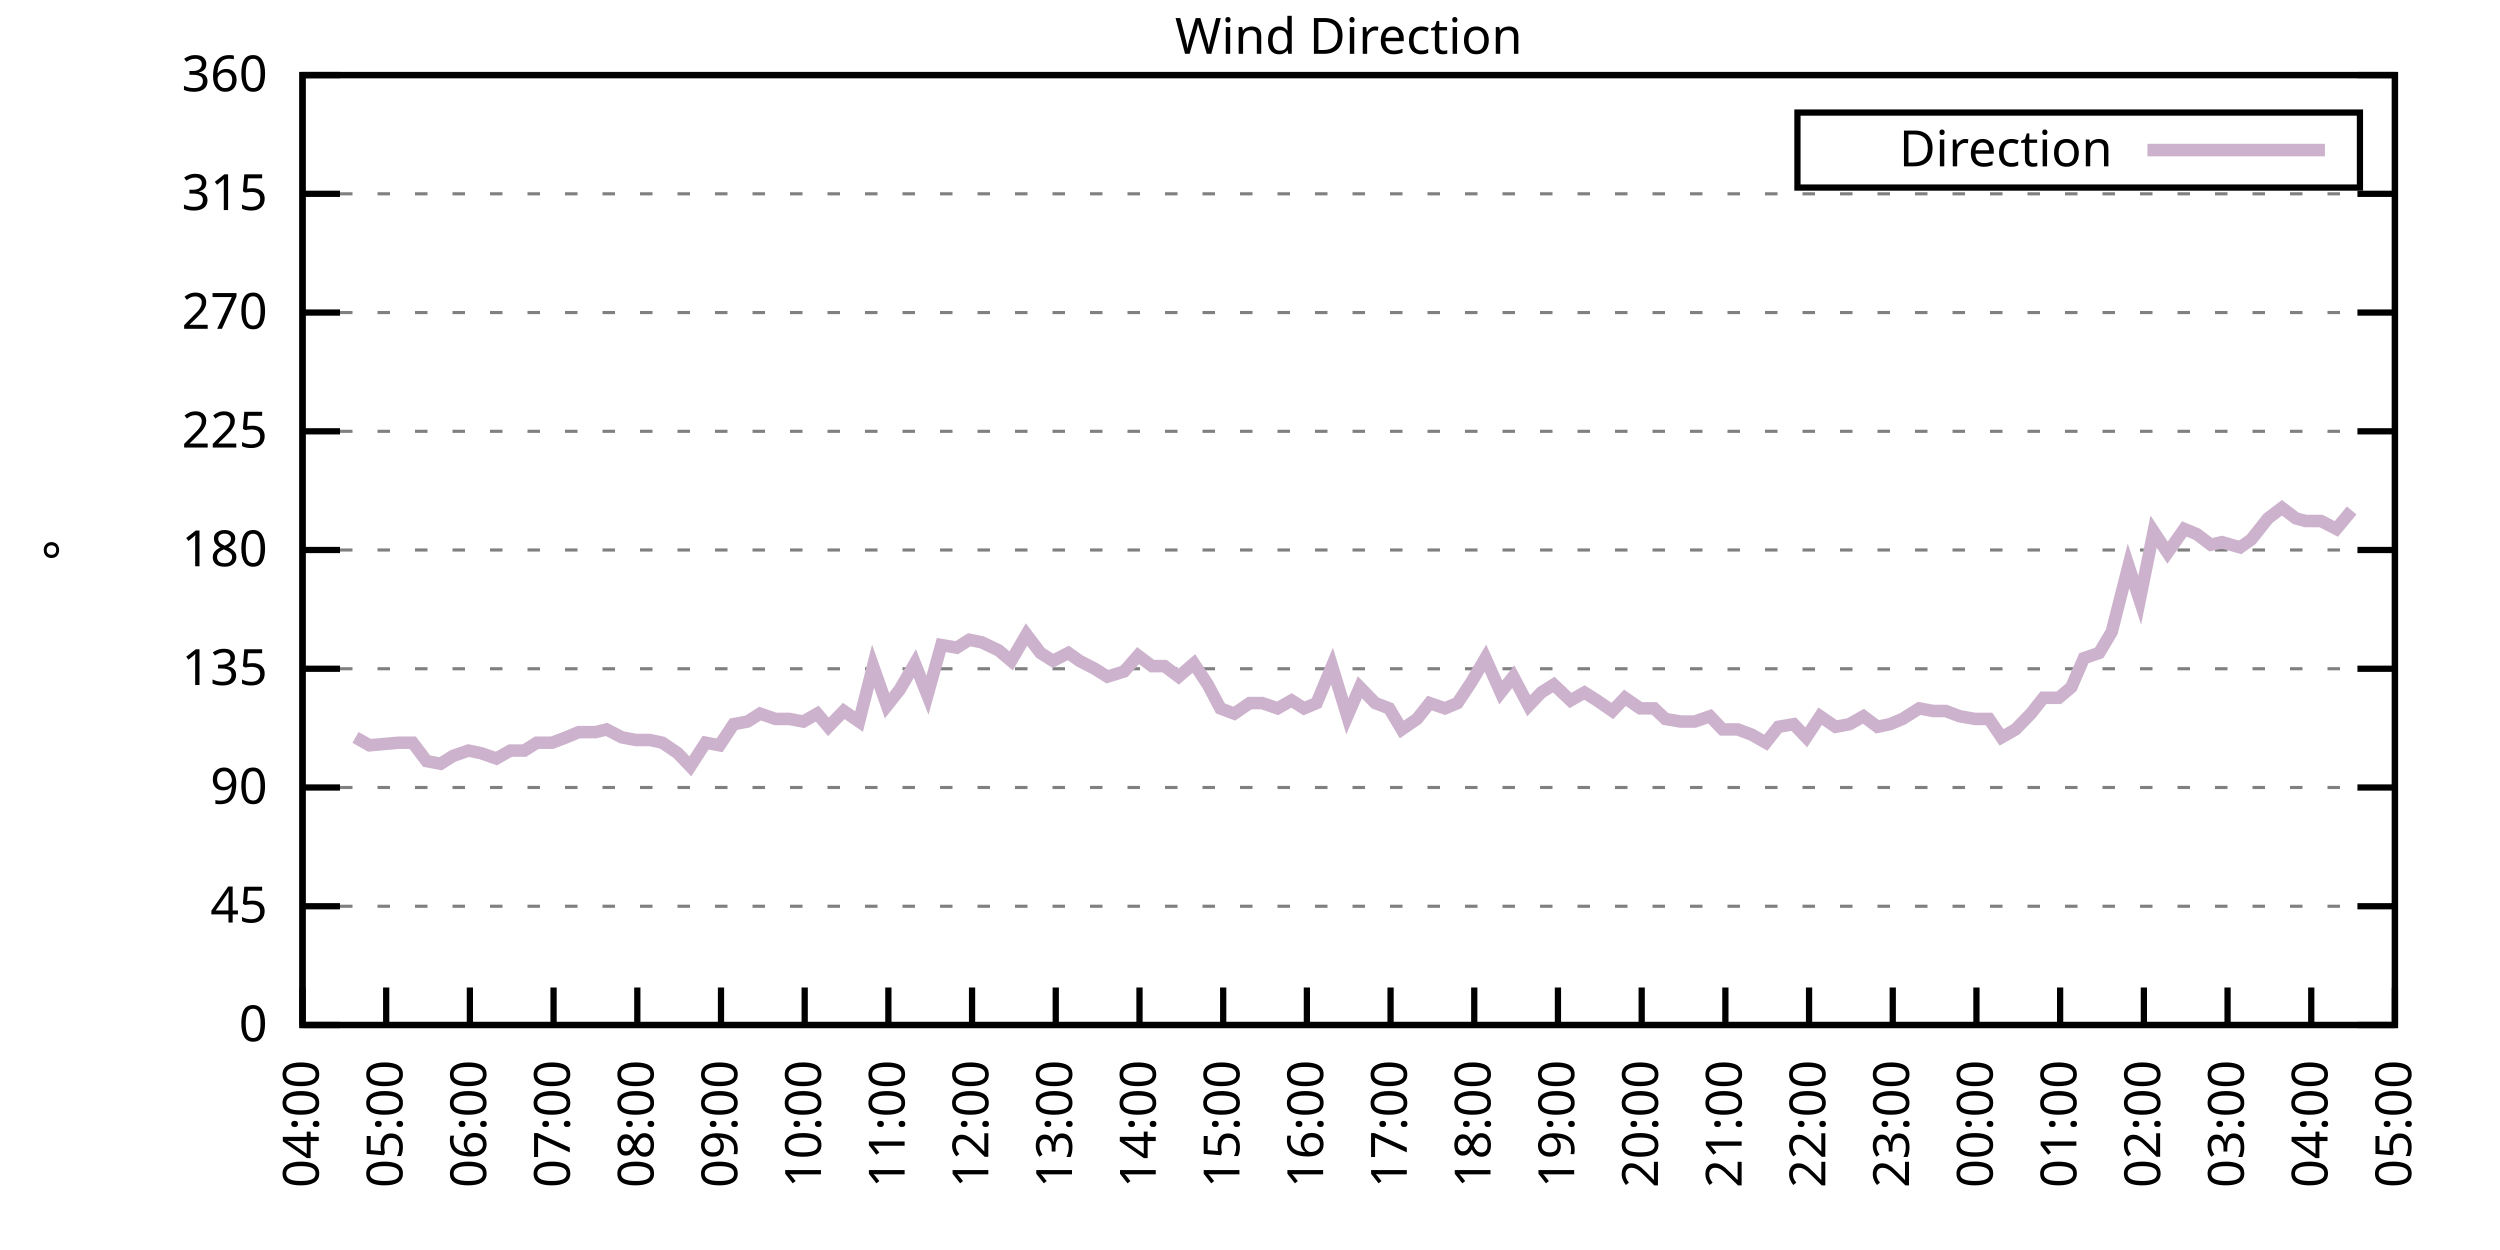
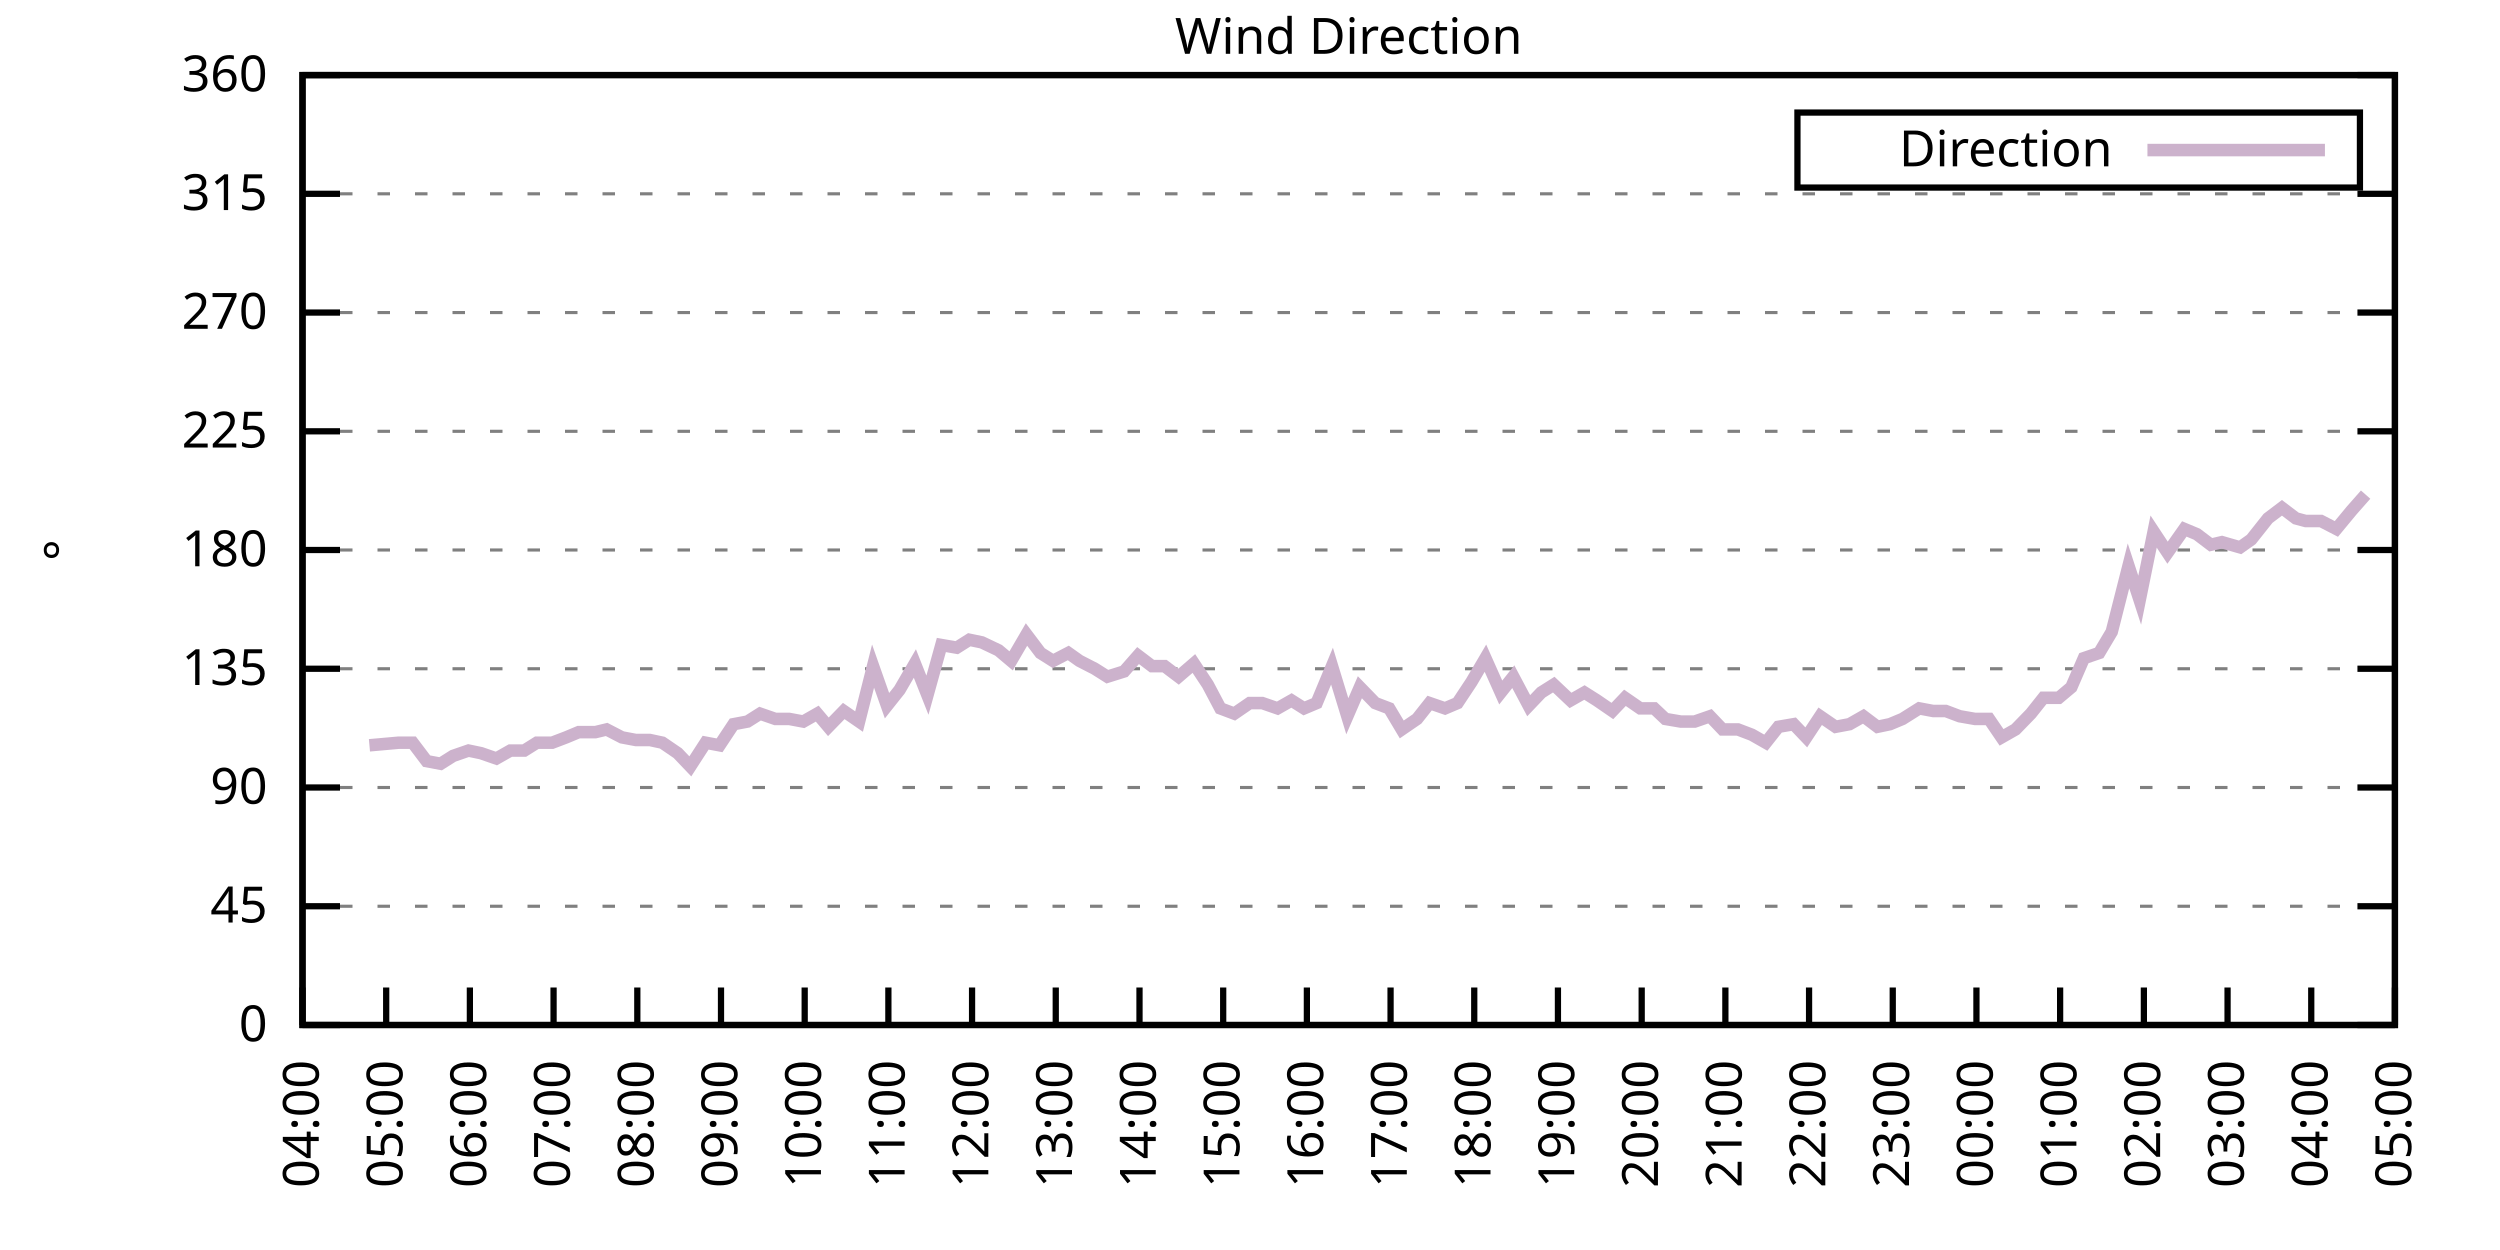
<svg xmlns="http://www.w3.org/2000/svg" xmlns:xlink="http://www.w3.org/1999/xlink" width="400" height="200" viewBox="0 0 400 200">
  <g id="gnuplot_canvas">
    <rect x="0" y="0" width="400" height="200" fill="none" />
    <defs>
      <circle id="gpDot" r="0.5" stroke-width="0.5" stroke="currentColor" />
      <path id="gpPt0" stroke-width="0.333" stroke="currentColor" d="M-1,0 h2 M0,-1 v2" />
      <path id="gpPt1" stroke-width="0.333" stroke="currentColor" d="M-1,-1 L1,1 M1,-1 L-1,1" />
      <path id="gpPt2" stroke-width="0.333" stroke="currentColor" d="M-1,0 L1,0 M0,-1 L0,1 M-1,-1 L1,1 M-1,1 L1,-1" />
      <rect id="gpPt3" stroke-width="0.333" stroke="currentColor" x="-1" y="-1" width="2" height="2" />
      <rect id="gpPt4" stroke-width="0.333" stroke="currentColor" fill="currentColor" x="-1" y="-1" width="2" height="2" />
      <circle id="gpPt5" stroke-width="0.333" stroke="currentColor" cx="0" cy="0" r="1" />
      <use xlink:href="#gpPt5" id="gpPt6" fill="currentColor" stroke="none" />
      <path id="gpPt7" stroke-width="0.333" stroke="currentColor" d="M0,-1.33 L-1.33,0.67 L1.33,0.67 z" />
      <use xlink:href="#gpPt7" id="gpPt8" fill="currentColor" stroke="none" />
      <use xlink:href="#gpPt7" id="gpPt9" stroke="currentColor" transform="rotate(180)" />
      <use xlink:href="#gpPt9" id="gpPt10" fill="currentColor" stroke="none" />
      <use xlink:href="#gpPt3" id="gpPt11" stroke="currentColor" transform="rotate(45)" />
      <use xlink:href="#gpPt11" id="gpPt12" fill="currentColor" stroke="none" />
      <path id="gpPt13" stroke-width="0.333" stroke="currentColor" d="M0,1.330 L1.265,0.411 L0.782,-1.067 L-0.782,-1.076 L-1.265,0.411 z" />
      <use xlink:href="#gpPt13" id="gpPt14" fill="currentColor" stroke="none" />
      <filter id="textbox" filterUnits="objectBoundingBox" x="0" y="0" height="1" width="1">
        <feFlood flood-color="white" flood-opacity="1" result="bgnd" />
        <feComposite in="SourceGraphic" in2="bgnd" operator="atop" />
      </filter>
      <filter id="greybox" filterUnits="objectBoundingBox" x="0" y="0" height="1" width="1">
        <feFlood flood-color="lightgrey" flood-opacity="1" result="grey" />
        <feComposite in="SourceGraphic" in2="grey" operator="atop" />
      </filter>
    </defs>
    <g fill="none" color="white" stroke="currentColor" stroke-width="1.00" stroke-linecap="butt" stroke-linejoin="miter">
</g>
    <g fill="none" color="black" stroke="currentColor" stroke-width="1.00" stroke-linecap="butt" stroke-linejoin="miter">
      <g stroke="none" shape-rendering="crispEdges">
        <polygon fill="rgb(255, 255, 255)" points="48.40,164.00 383.18,164.00 383.18,12.02 48.40,12.02 " />
      </g>
    </g>
    <g fill="none" color="black" stroke="currentColor" stroke-width="1.00" stroke-linecap="butt" stroke-linejoin="miter">
</g>
    <g fill="none" color="black" stroke="black" stroke-width="0.50" stroke-linecap="butt" stroke-linejoin="miter">
</g>
    <g fill="none" color="gray" stroke="currentColor" stroke-width="0.50" stroke-linecap="butt" stroke-linejoin="miter">
      <path stroke="gray" stroke-dasharray="2,4" class="gridline" d="M48.40,164.00 L383.19,164.00  " />
    </g>
    <g fill="none" color="gray" stroke="gray" stroke-width="1.00" stroke-linecap="butt" stroke-linejoin="miter">
</g>
    <g fill="none" color="black" stroke="currentColor" stroke-width="1.00" stroke-linecap="butt" stroke-linejoin="miter">
      <path stroke="black" d="M48.40,164.00 L54.40,164.00 M383.19,164.00 L377.19,164.00  " />
      <g transform="translate(42.80,166.60)" stroke="none" fill="black" font-family="Sans" font-size="8.00" text-anchor="end">
        <text>
          <tspan font-family="Sans"> 0</tspan>
        </text>
      </g>
    </g>
    <g fill="none" color="black" stroke="currentColor" stroke-width="1.00" stroke-linecap="butt" stroke-linejoin="miter">
</g>
    <g fill="none" color="black" stroke="black" stroke-width="0.50" stroke-linecap="butt" stroke-linejoin="miter">
</g>
    <g fill="none" color="gray" stroke="currentColor" stroke-width="0.50" stroke-linecap="butt" stroke-linejoin="miter">
      <path stroke="gray" stroke-dasharray="2,4" class="gridline" d="M48.40,145.00 L383.19,145.00  " />
    </g>
    <g fill="none" color="gray" stroke="gray" stroke-width="1.00" stroke-linecap="butt" stroke-linejoin="miter">
</g>
    <g fill="none" color="black" stroke="currentColor" stroke-width="1.00" stroke-linecap="butt" stroke-linejoin="miter">
      <path stroke="black" d="M48.40,145.00 L54.40,145.00 M383.19,145.00 L377.19,145.00  " />
      <g transform="translate(42.80,147.60)" stroke="none" fill="black" font-family="Sans" font-size="8.00" text-anchor="end">
        <text>
          <tspan font-family="Sans"> 45</tspan>
        </text>
      </g>
    </g>
    <g fill="none" color="black" stroke="currentColor" stroke-width="1.00" stroke-linecap="butt" stroke-linejoin="miter">
</g>
    <g fill="none" color="black" stroke="black" stroke-width="0.50" stroke-linecap="butt" stroke-linejoin="miter">
</g>
    <g fill="none" color="gray" stroke="currentColor" stroke-width="0.50" stroke-linecap="butt" stroke-linejoin="miter">
      <path stroke="gray" stroke-dasharray="2,4" class="gridline" d="M48.40,126.00 L383.19,126.00  " />
    </g>
    <g fill="none" color="gray" stroke="gray" stroke-width="1.00" stroke-linecap="butt" stroke-linejoin="miter">
</g>
    <g fill="none" color="black" stroke="currentColor" stroke-width="1.00" stroke-linecap="butt" stroke-linejoin="miter">
      <path stroke="black" d="M48.40,126.00 L54.40,126.00 M383.19,126.00 L377.19,126.00  " />
      <g transform="translate(42.80,128.60)" stroke="none" fill="black" font-family="Sans" font-size="8.00" text-anchor="end">
        <text>
          <tspan font-family="Sans"> 90</tspan>
        </text>
      </g>
    </g>
    <g fill="none" color="black" stroke="currentColor" stroke-width="1.00" stroke-linecap="butt" stroke-linejoin="miter">
</g>
    <g fill="none" color="black" stroke="black" stroke-width="0.50" stroke-linecap="butt" stroke-linejoin="miter">
</g>
    <g fill="none" color="gray" stroke="currentColor" stroke-width="0.50" stroke-linecap="butt" stroke-linejoin="miter">
      <path stroke="gray" stroke-dasharray="2,4" class="gridline" d="M48.40,107.00 L383.19,107.00  " />
    </g>
    <g fill="none" color="gray" stroke="gray" stroke-width="1.00" stroke-linecap="butt" stroke-linejoin="miter">
</g>
    <g fill="none" color="black" stroke="currentColor" stroke-width="1.00" stroke-linecap="butt" stroke-linejoin="miter">
      <path stroke="black" d="M48.40,107.00 L54.40,107.00 M383.19,107.00 L377.19,107.00  " />
      <g transform="translate(42.80,109.60)" stroke="none" fill="black" font-family="Sans" font-size="8.00" text-anchor="end">
        <text>
          <tspan font-family="Sans"> 135</tspan>
        </text>
      </g>
    </g>
    <g fill="none" color="black" stroke="currentColor" stroke-width="1.00" stroke-linecap="butt" stroke-linejoin="miter">
</g>
    <g fill="none" color="black" stroke="black" stroke-width="0.50" stroke-linecap="butt" stroke-linejoin="miter">
</g>
    <g fill="none" color="gray" stroke="currentColor" stroke-width="0.50" stroke-linecap="butt" stroke-linejoin="miter">
      <path stroke="gray" stroke-dasharray="2,4" class="gridline" d="M48.40,88.00 L383.19,88.00  " />
    </g>
    <g fill="none" color="gray" stroke="gray" stroke-width="1.00" stroke-linecap="butt" stroke-linejoin="miter">
</g>
    <g fill="none" color="black" stroke="currentColor" stroke-width="1.00" stroke-linecap="butt" stroke-linejoin="miter">
      <path stroke="black" d="M48.40,88.00 L54.40,88.00 M383.19,88.00 L377.19,88.00  " />
      <g transform="translate(42.80,90.60)" stroke="none" fill="black" font-family="Sans" font-size="8.00" text-anchor="end">
        <text>
          <tspan font-family="Sans"> 180</tspan>
        </text>
      </g>
    </g>
    <g fill="none" color="black" stroke="currentColor" stroke-width="1.00" stroke-linecap="butt" stroke-linejoin="miter">
</g>
    <g fill="none" color="black" stroke="black" stroke-width="0.50" stroke-linecap="butt" stroke-linejoin="miter">
</g>
    <g fill="none" color="gray" stroke="currentColor" stroke-width="0.50" stroke-linecap="butt" stroke-linejoin="miter">
      <path stroke="gray" stroke-dasharray="2,4" class="gridline" d="M48.40,69.01 L383.19,69.01  " />
    </g>
    <g fill="none" color="gray" stroke="gray" stroke-width="1.00" stroke-linecap="butt" stroke-linejoin="miter">
</g>
    <g fill="none" color="black" stroke="currentColor" stroke-width="1.00" stroke-linecap="butt" stroke-linejoin="miter">
      <path stroke="black" d="M48.40,69.01 L54.40,69.01 M383.19,69.01 L377.19,69.01  " />
      <g transform="translate(42.80,71.61)" stroke="none" fill="black" font-family="Sans" font-size="8.00" text-anchor="end">
        <text>
          <tspan font-family="Sans"> 225</tspan>
        </text>
      </g>
    </g>
    <g fill="none" color="black" stroke="currentColor" stroke-width="1.00" stroke-linecap="butt" stroke-linejoin="miter">
</g>
    <g fill="none" color="black" stroke="black" stroke-width="0.50" stroke-linecap="butt" stroke-linejoin="miter">
</g>
    <g fill="none" color="gray" stroke="currentColor" stroke-width="0.50" stroke-linecap="butt" stroke-linejoin="miter">
      <path stroke="gray" stroke-dasharray="2,4" class="gridline" d="M48.40,50.01 L383.19,50.01  " />
    </g>
    <g fill="none" color="gray" stroke="gray" stroke-width="1.00" stroke-linecap="butt" stroke-linejoin="miter">
</g>
    <g fill="none" color="black" stroke="currentColor" stroke-width="1.00" stroke-linecap="butt" stroke-linejoin="miter">
      <path stroke="black" d="M48.40,50.01 L54.40,50.01 M383.19,50.01 L377.19,50.01  " />
      <g transform="translate(42.80,52.61)" stroke="none" fill="black" font-family="Sans" font-size="8.00" text-anchor="end">
        <text>
          <tspan font-family="Sans"> 270</tspan>
        </text>
      </g>
    </g>
    <g fill="none" color="black" stroke="currentColor" stroke-width="1.00" stroke-linecap="butt" stroke-linejoin="miter">
</g>
    <g fill="none" color="black" stroke="black" stroke-width="0.50" stroke-linecap="butt" stroke-linejoin="miter">
</g>
    <g fill="none" color="gray" stroke="currentColor" stroke-width="0.50" stroke-linecap="butt" stroke-linejoin="miter">
      <path stroke="gray" stroke-dasharray="2,4" class="gridline" d="M48.40,31.01 L383.19,31.01  " />
    </g>
    <g fill="none" color="gray" stroke="gray" stroke-width="1.00" stroke-linecap="butt" stroke-linejoin="miter">
</g>
    <g fill="none" color="black" stroke="currentColor" stroke-width="1.00" stroke-linecap="butt" stroke-linejoin="miter">
      <path stroke="black" d="M48.40,31.01 L54.40,31.01 M383.19,31.01 L377.19,31.01  " />
      <g transform="translate(42.80,33.61)" stroke="none" fill="black" font-family="Sans" font-size="8.00" text-anchor="end">
        <text>
          <tspan font-family="Sans"> 315</tspan>
        </text>
      </g>
    </g>
    <g fill="none" color="black" stroke="currentColor" stroke-width="1.00" stroke-linecap="butt" stroke-linejoin="miter">
</g>
    <g fill="none" color="black" stroke="black" stroke-width="0.50" stroke-linecap="butt" stroke-linejoin="miter">
</g>
    <g fill="none" color="gray" stroke="currentColor" stroke-width="0.50" stroke-linecap="butt" stroke-linejoin="miter">
      <path stroke="gray" stroke-dasharray="2,4" class="gridline" d="M48.40,12.01 L383.19,12.01  " />
    </g>
    <g fill="none" color="gray" stroke="gray" stroke-width="1.00" stroke-linecap="butt" stroke-linejoin="miter">
</g>
    <g fill="none" color="black" stroke="currentColor" stroke-width="1.00" stroke-linecap="butt" stroke-linejoin="miter">
      <path stroke="black" d="M48.40,12.01 L54.40,12.01 M383.19,12.01 L377.19,12.01  " />
      <g transform="translate(42.80,14.61)" stroke="none" fill="black" font-family="Sans" font-size="8.00" text-anchor="end">
        <text>
          <tspan font-family="Sans"> 360</tspan>
        </text>
      </g>
    </g>
    <g fill="none" color="black" stroke="currentColor" stroke-width="1.00" stroke-linecap="butt" stroke-linejoin="miter">
      <path stroke="black" d="M48.40,164.00 L48.40,158.00  " />
      <g transform="translate(51.00,169.60) rotate(270.00)" stroke="none" fill="black" font-family="Sans" font-size="8.00" text-anchor="end">
        <text>
          <tspan font-family="Sans">04:00</tspan>
        </text>
      </g>
    </g>
    <g fill="none" color="black" stroke="currentColor" stroke-width="1.00" stroke-linecap="butt" stroke-linejoin="miter">
      <path stroke="black" d="M61.79,164.00 L61.79,158.00  " />
      <g transform="translate(64.39,169.60) rotate(270.00)" stroke="none" fill="black" font-family="Sans" font-size="8.00" text-anchor="end">
        <text>
          <tspan font-family="Sans">05:00</tspan>
        </text>
      </g>
    </g>
    <g fill="none" color="black" stroke="currentColor" stroke-width="1.00" stroke-linecap="butt" stroke-linejoin="miter">
      <path stroke="black" d="M75.18,164.00 L75.18,158.00  " />
      <g transform="translate(77.78,169.60) rotate(270.00)" stroke="none" fill="black" font-family="Sans" font-size="8.00" text-anchor="end">
        <text>
          <tspan font-family="Sans">06:00</tspan>
        </text>
      </g>
    </g>
    <g fill="none" color="black" stroke="currentColor" stroke-width="1.00" stroke-linecap="butt" stroke-linejoin="miter">
      <path stroke="black" d="M88.57,164.00 L88.57,158.00  " />
      <g transform="translate(91.17,169.60) rotate(270.00)" stroke="none" fill="black" font-family="Sans" font-size="8.00" text-anchor="end">
        <text>
          <tspan font-family="Sans">07:00</tspan>
        </text>
      </g>
    </g>
    <g fill="none" color="black" stroke="currentColor" stroke-width="1.00" stroke-linecap="butt" stroke-linejoin="miter">
      <path stroke="black" d="M101.97,164.00 L101.97,158.00  " />
      <g transform="translate(104.57,169.60) rotate(270.00)" stroke="none" fill="black" font-family="Sans" font-size="8.00" text-anchor="end">
        <text>
          <tspan font-family="Sans">08:00</tspan>
        </text>
      </g>
    </g>
    <g fill="none" color="black" stroke="currentColor" stroke-width="1.00" stroke-linecap="butt" stroke-linejoin="miter">
      <path stroke="black" d="M115.36,164.00 L115.36,158.00  " />
      <g transform="translate(117.96,169.60) rotate(270.00)" stroke="none" fill="black" font-family="Sans" font-size="8.00" text-anchor="end">
        <text>
          <tspan font-family="Sans">09:00</tspan>
        </text>
      </g>
    </g>
    <g fill="none" color="black" stroke="currentColor" stroke-width="1.00" stroke-linecap="butt" stroke-linejoin="miter">
      <path stroke="black" d="M128.75,164.00 L128.75,158.00  " />
      <g transform="translate(131.35,169.60) rotate(270.00)" stroke="none" fill="black" font-family="Sans" font-size="8.00" text-anchor="end">
        <text>
          <tspan font-family="Sans">10:00</tspan>
        </text>
      </g>
    </g>
    <g fill="none" color="black" stroke="currentColor" stroke-width="1.00" stroke-linecap="butt" stroke-linejoin="miter">
      <path stroke="black" d="M142.14,164.00 L142.14,158.00  " />
      <g transform="translate(144.74,169.60) rotate(270.00)" stroke="none" fill="black" font-family="Sans" font-size="8.00" text-anchor="end">
        <text>
          <tspan font-family="Sans">11:00</tspan>
        </text>
      </g>
    </g>
    <g fill="none" color="black" stroke="currentColor" stroke-width="1.00" stroke-linecap="butt" stroke-linejoin="miter">
      <path stroke="black" d="M155.53,164.00 L155.53,158.00  " />
      <g transform="translate(158.13,169.60) rotate(270.00)" stroke="none" fill="black" font-family="Sans" font-size="8.00" text-anchor="end">
        <text>
          <tspan font-family="Sans">12:00</tspan>
        </text>
      </g>
    </g>
    <g fill="none" color="black" stroke="currentColor" stroke-width="1.00" stroke-linecap="butt" stroke-linejoin="miter">
      <path stroke="black" d="M168.92,164.00 L168.92,158.00  " />
      <g transform="translate(171.52,169.60) rotate(270.00)" stroke="none" fill="black" font-family="Sans" font-size="8.00" text-anchor="end">
        <text>
          <tspan font-family="Sans">13:00</tspan>
        </text>
      </g>
    </g>
    <g fill="none" color="black" stroke="currentColor" stroke-width="1.00" stroke-linecap="butt" stroke-linejoin="miter">
      <path stroke="black" d="M182.32,164.00 L182.32,158.00  " />
      <g transform="translate(184.92,169.60) rotate(270.00)" stroke="none" fill="black" font-family="Sans" font-size="8.00" text-anchor="end">
        <text>
          <tspan font-family="Sans">14:00</tspan>
        </text>
      </g>
    </g>
    <g fill="none" color="black" stroke="currentColor" stroke-width="1.00" stroke-linecap="butt" stroke-linejoin="miter">
      <path stroke="black" d="M195.71,164.00 L195.71,158.00  " />
      <g transform="translate(198.31,169.60) rotate(270.00)" stroke="none" fill="black" font-family="Sans" font-size="8.00" text-anchor="end">
        <text>
          <tspan font-family="Sans">15:00</tspan>
        </text>
      </g>
    </g>
    <g fill="none" color="black" stroke="currentColor" stroke-width="1.00" stroke-linecap="butt" stroke-linejoin="miter">
      <path stroke="black" d="M209.10,164.00 L209.10,158.00  " />
      <g transform="translate(211.70,169.60) rotate(270.00)" stroke="none" fill="black" font-family="Sans" font-size="8.00" text-anchor="end">
        <text>
          <tspan font-family="Sans">16:00</tspan>
        </text>
      </g>
    </g>
    <g fill="none" color="black" stroke="currentColor" stroke-width="1.00" stroke-linecap="butt" stroke-linejoin="miter">
      <path stroke="black" d="M222.49,164.00 L222.49,158.00  " />
      <g transform="translate(225.09,169.60) rotate(270.00)" stroke="none" fill="black" font-family="Sans" font-size="8.00" text-anchor="end">
        <text>
          <tspan font-family="Sans">17:00</tspan>
        </text>
      </g>
    </g>
    <g fill="none" color="black" stroke="currentColor" stroke-width="1.00" stroke-linecap="butt" stroke-linejoin="miter">
      <path stroke="black" d="M235.88,164.00 L235.88,158.00  " />
      <g transform="translate(238.48,169.60) rotate(270.00)" stroke="none" fill="black" font-family="Sans" font-size="8.00" text-anchor="end">
        <text>
          <tspan font-family="Sans">18:00</tspan>
        </text>
      </g>
    </g>
    <g fill="none" color="black" stroke="currentColor" stroke-width="1.00" stroke-linecap="butt" stroke-linejoin="miter">
      <path stroke="black" d="M249.27,164.00 L249.27,158.00  " />
      <g transform="translate(251.87,169.60) rotate(270.00)" stroke="none" fill="black" font-family="Sans" font-size="8.00" text-anchor="end">
        <text>
          <tspan font-family="Sans">19:00</tspan>
        </text>
      </g>
    </g>
    <g fill="none" color="black" stroke="currentColor" stroke-width="1.00" stroke-linecap="butt" stroke-linejoin="miter">
      <path stroke="black" d="M262.67,164.00 L262.67,158.00  " />
      <g transform="translate(265.27,169.60) rotate(270.00)" stroke="none" fill="black" font-family="Sans" font-size="8.00" text-anchor="end">
        <text>
          <tspan font-family="Sans">20:00</tspan>
        </text>
      </g>
    </g>
    <g fill="none" color="black" stroke="currentColor" stroke-width="1.00" stroke-linecap="butt" stroke-linejoin="miter">
      <path stroke="black" d="M276.06,164.00 L276.06,158.00  " />
      <g transform="translate(278.66,169.60) rotate(270.00)" stroke="none" fill="black" font-family="Sans" font-size="8.00" text-anchor="end">
        <text>
          <tspan font-family="Sans">21:00</tspan>
        </text>
      </g>
    </g>
    <g fill="none" color="black" stroke="currentColor" stroke-width="1.00" stroke-linecap="butt" stroke-linejoin="miter">
      <path stroke="black" d="M289.45,164.00 L289.45,158.00  " />
      <g transform="translate(292.05,169.60) rotate(270.00)" stroke="none" fill="black" font-family="Sans" font-size="8.00" text-anchor="end">
        <text>
          <tspan font-family="Sans">22:00</tspan>
        </text>
      </g>
    </g>
    <g fill="none" color="black" stroke="currentColor" stroke-width="1.00" stroke-linecap="butt" stroke-linejoin="miter">
      <path stroke="black" d="M302.84,164.00 L302.84,158.00  " />
      <g transform="translate(305.44,169.60) rotate(270.00)" stroke="none" fill="black" font-family="Sans" font-size="8.00" text-anchor="end">
        <text>
          <tspan font-family="Sans">23:00</tspan>
        </text>
      </g>
    </g>
    <g fill="none" color="black" stroke="currentColor" stroke-width="1.00" stroke-linecap="butt" stroke-linejoin="miter">
      <path stroke="black" d="M316.23,164.00 L316.23,158.00  " />
      <g transform="translate(318.83,169.60) rotate(270.00)" stroke="none" fill="black" font-family="Sans" font-size="8.00" text-anchor="end">
        <text>
          <tspan font-family="Sans">00:00</tspan>
        </text>
      </g>
    </g>
    <g fill="none" color="black" stroke="currentColor" stroke-width="1.00" stroke-linecap="butt" stroke-linejoin="miter">
      <path stroke="black" d="M329.62,164.00 L329.62,158.00  " />
      <g transform="translate(332.22,169.60) rotate(270.00)" stroke="none" fill="black" font-family="Sans" font-size="8.00" text-anchor="end">
        <text>
          <tspan font-family="Sans">01:00</tspan>
        </text>
      </g>
    </g>
    <g fill="none" color="black" stroke="currentColor" stroke-width="1.00" stroke-linecap="butt" stroke-linejoin="miter">
      <path stroke="black" d="M343.02,164.00 L343.02,158.00  " />
      <g transform="translate(345.62,169.60) rotate(270.00)" stroke="none" fill="black" font-family="Sans" font-size="8.00" text-anchor="end">
        <text>
          <tspan font-family="Sans">02:00</tspan>
        </text>
      </g>
    </g>
    <g fill="none" color="black" stroke="currentColor" stroke-width="1.00" stroke-linecap="butt" stroke-linejoin="miter">
      <path stroke="black" d="M356.41,164.00 L356.41,158.00  " />
      <g transform="translate(359.01,169.60) rotate(270.00)" stroke="none" fill="black" font-family="Sans" font-size="8.00" text-anchor="end">
        <text>
          <tspan font-family="Sans">03:00</tspan>
        </text>
      </g>
    </g>
    <g fill="none" color="black" stroke="currentColor" stroke-width="1.00" stroke-linecap="butt" stroke-linejoin="miter">
      <path stroke="black" d="M369.80,164.00 L369.80,158.00  " />
      <g transform="translate(372.40,169.60) rotate(270.00)" stroke="none" fill="black" font-family="Sans" font-size="8.00" text-anchor="end">
        <text>
          <tspan font-family="Sans">04:00</tspan>
        </text>
      </g>
    </g>
    <g fill="none" color="black" stroke="currentColor" stroke-width="1.00" stroke-linecap="butt" stroke-linejoin="miter">
      <path stroke="black" d="M383.19,164.00 L383.19,158.00  " />
      <g transform="translate(385.79,169.60) rotate(270.00)" stroke="none" fill="black" font-family="Sans" font-size="8.00" text-anchor="end">
        <text>
          <tspan font-family="Sans">05:00</tspan>
        </text>
      </g>
    </g>
    <g fill="none" color="black" stroke="currentColor" stroke-width="1.00" stroke-linecap="butt" stroke-linejoin="miter">
</g>
    <g fill="none" color="black" stroke="currentColor" stroke-width="1.00" stroke-linecap="butt" stroke-linejoin="miter">
      <path stroke="black" d="M48.40,12.01 L48.40,164.00 L383.19,164.00 L383.19,12.01 L48.40,12.01 Z  " />
    </g>
    <g fill="none" color="black" stroke="currentColor" stroke-width="1.00" stroke-linecap="butt" stroke-linejoin="miter">
</g>
    <g fill="none" color="black" stroke="currentColor" stroke-width="1.00" stroke-linecap="butt" stroke-linejoin="miter">
      <path stroke="black" d="M287.59,30.01 L287.59,18.01 L377.59,18.01 L377.59,30.01 L287.59,30.01 Z  " />
    </g>
    <g id="Wind_direction_plot_1">
      <g fill="none" color="white" stroke="black" stroke-width="2.00" stroke-linecap="butt" stroke-linejoin="miter">
</g>
      <g fill="none" color="black" stroke="currentColor" stroke-width="2.00" stroke-linecap="butt" stroke-linejoin="miter">
        <g transform="translate(337.99,26.61)" stroke="none" fill="black" font-family="Sans" font-size="8.00" text-anchor="end">
          <text>
            <tspan font-family="Sans">Direction</tspan>
          </text>
        </g>
      </g>
      <g fill="none" color="black" stroke="currentColor" stroke-width="2.00" stroke-linecap="butt" stroke-linejoin="miter">
-         <path stroke="rgb(204, 178, 204)" d="M343.59,24.01 L371.99,24.01 M56.88,117.98 L59.11,119.25 L63.80,118.83 L66.03,118.83 L68.26,121.78 L70.50,122.20   L72.50,120.94 L74.96,120.09 L76.97,120.51 L79.42,121.36 L81.66,120.09 L83.89,120.09 L85.90,118.83 L88.35,118.83   L90.58,117.98 L92.59,117.14 L95.27,117.14 L97.06,116.71 L99.51,117.98 L101.74,118.40 L103.98,118.40 L105.98,118.83   L108.44,120.51 L110.45,122.62 L112.90,118.83 L115.13,119.25 L117.37,115.87 L119.60,115.45 L121.61,114.18 L124.06,115.03   L126.29,115.03 L128.53,115.45 L130.76,114.18 L132.54,116.29 L135.00,113.76 L137.45,115.45 L139.69,106.58 L141.92,112.91   L143.93,110.38 L146.38,106.16 L148.39,111.23 L150.62,103.20 L153.08,103.63 L155.09,102.36 L157.10,102.78 L159.77,104.05   L161.78,105.74 L164.24,101.52 L166.47,104.47 L168.48,105.74 L170.93,104.47 L172.72,105.74 L175.17,107.00 L177.18,108.27   L179.86,107.43 L182.09,104.89 L184.32,106.58 L186.33,106.58 L188.57,108.27 L191.02,106.16 L193.25,109.54 L195.26,113.34   L197.49,114.18 L199.95,112.49 L201.96,112.49 L204.41,113.34 L206.64,112.07 L208.65,113.34 L210.66,112.49 L213.12,106.58   L215.57,114.60 L217.58,109.96 L220.04,112.49 L222.27,113.34 L224.28,116.71 L226.73,115.03 L228.74,112.49 L231.20,113.34   L233.20,112.49 L235.44,109.11 L237.67,105.31 L240.12,110.80 L242.13,108.27 L244.59,112.91 L246.60,110.80 L248.60,109.54   L251.28,112.07 L253.51,110.80 L255.52,112.07 L257.98,113.76 L259.99,111.65 L262.44,113.34 L264.67,113.34 L266.46,115.03   L268.92,115.45 L271.15,115.45 L273.60,114.60 L275.61,116.71 L278.07,116.71 L280.30,117.56 L282.53,118.83 L284.54,116.29   L286.99,115.87 L289.00,117.98 L291.23,114.60 L293.69,116.29 L295.92,115.87 L298.15,114.60 L300.39,116.29 L302.39,115.87   L304.40,115.03 L307.08,113.34 L309.31,113.76 L311.32,113.76 L313.55,114.60 L316.01,115.03 L318.24,115.03 L320.25,117.98   L322.48,116.71 L324.94,114.18 L326.95,111.65 L329.40,111.65 L331.41,109.96 L333.42,105.31 L335.87,104.47 L337.88,101.09   L340.56,90.54 L342.35,96.03 L344.58,85.05 L346.81,88.43 L349.49,84.63 L351.50,85.47 L353.73,87.16 L355.51,86.74   L358.42,87.58 L360.20,86.32 L362.88,82.94 L365.11,81.25 L367.34,82.94 L368.91,83.36 L371.36,83.36 L373.82,84.63   L376.27,81.67  " />
+         <path stroke="rgb(204, 178, 204)" d="M343.59,24.01 L371.99,24.01 M59.11,119.25 L63.80,118.83 L66.03,118.83 L68.26,121.78 L70.50,122.20 L72.50,120.94   L74.96,120.09 L76.97,120.51 L79.42,121.36 L81.66,120.09 L83.89,120.09 L85.90,118.83 L88.35,118.83 L90.58,117.98   L92.59,117.14 L95.27,117.14 L97.06,116.71 L99.51,117.98 L101.74,118.40 L103.98,118.40 L105.98,118.83 L108.44,120.51   L110.45,122.62 L112.90,118.83 L115.13,119.25 L117.37,115.87 L119.60,115.45 L121.61,114.18 L124.06,115.03 L126.29,115.03   L128.53,115.45 L130.76,114.18 L132.54,116.29 L135.00,113.76 L137.45,115.45 L139.69,106.58 L141.92,112.91 L143.93,110.38   L146.38,106.16 L148.39,111.23 L150.62,103.20 L153.08,103.63 L155.09,102.36 L157.10,102.78 L159.77,104.05 L161.78,105.74   L164.24,101.52 L166.47,104.47 L168.48,105.74 L170.93,104.47 L172.72,105.74 L175.17,107.00 L177.18,108.27 L179.86,107.43   L182.09,104.89 L184.32,106.58 L186.33,106.58 L188.57,108.27 L191.02,106.16 L193.25,109.54 L195.26,113.34 L197.49,114.18   L199.95,112.49 L201.96,112.49 L204.41,113.34 L206.64,112.07 L208.65,113.34 L210.66,112.49 L213.12,106.58 L215.57,114.60   L217.58,109.96 L220.04,112.49 L222.27,113.34 L224.28,116.71 L226.73,115.03 L228.74,112.49 L231.20,113.34 L233.20,112.49   L235.44,109.11 L237.67,105.31 L240.12,110.80 L242.13,108.27 L244.59,112.91 L246.60,110.80 L248.60,109.54 L251.28,112.07   L253.51,110.80 L255.52,112.07 L257.98,113.76 L259.99,111.65 L262.44,113.34 L264.67,113.34 L266.46,115.03 L268.92,115.45   L271.15,115.45 L273.60,114.60 L275.61,116.71 L278.07,116.71 L280.30,117.56 L282.53,118.83 L284.54,116.29 L286.99,115.87   L289.00,117.98 L291.23,114.60 L293.69,116.29 L295.92,115.87 L298.15,114.60 L300.39,116.29 L302.39,115.87 L304.40,115.03   L307.08,113.34 L309.31,113.76 L311.32,113.76 L313.55,114.60 L316.01,115.03 L318.24,115.03 L320.25,117.98 L322.48,116.71   L324.94,114.18 L326.95,111.65 L329.40,111.65 L331.41,109.96 L333.42,105.31 L335.87,104.47 L337.88,101.09 L340.56,90.54   L342.35,96.03 L344.58,85.05 L346.81,88.43 L349.49,84.63 L351.50,85.47 L353.73,87.16 L355.51,86.74 L358.42,87.58   L360.20,86.32 L362.88,82.94 L365.11,81.25 L367.34,82.94 L368.91,83.36 L371.36,83.36 L373.82,84.63 L376.27,81.67   L378.50,79.14  " />
      </g>
    </g>
    <g fill="none" color="black" stroke="currentColor" stroke-width="2.00" stroke-linecap="butt" stroke-linejoin="miter">
</g>
    <g fill="none" color="black" stroke="black" stroke-width="1.00" stroke-linecap="butt" stroke-linejoin="miter">
</g>
    <g fill="none" color="black" stroke="currentColor" stroke-width="1.00" stroke-linecap="butt" stroke-linejoin="miter">
      <path stroke="black" d="M48.40,12.01 L48.40,164.00 L383.19,164.00 L383.19,12.01 L48.40,12.01 Z  " />
      <g transform="translate(12.80,88.01) rotate(270.00)" stroke="none" fill="black" font-family="Sans" font-size="8.00" text-anchor="middle">
        <text>
          <tspan font-family="Sans">°</tspan>
        </text>
      </g>
    </g>
    <g fill="none" color="black" stroke="currentColor" stroke-width="1.00" stroke-linecap="butt" stroke-linejoin="miter">
</g>
    <g fill="none" color="black" stroke="currentColor" stroke-width="1.00" stroke-linecap="butt" stroke-linejoin="miter">
      <g transform="translate(215.79,8.61)" stroke="none" fill="black" font-family="Sans" font-size="8.00" text-anchor="middle">
        <text>
          <tspan font-family="Sans">Wind Direction</tspan>
        </text>
      </g>
    </g>
    <g fill="none" color="black" stroke="currentColor" stroke-width="1.00" stroke-linecap="butt" stroke-linejoin="miter">
</g>
  </g>
</svg>
